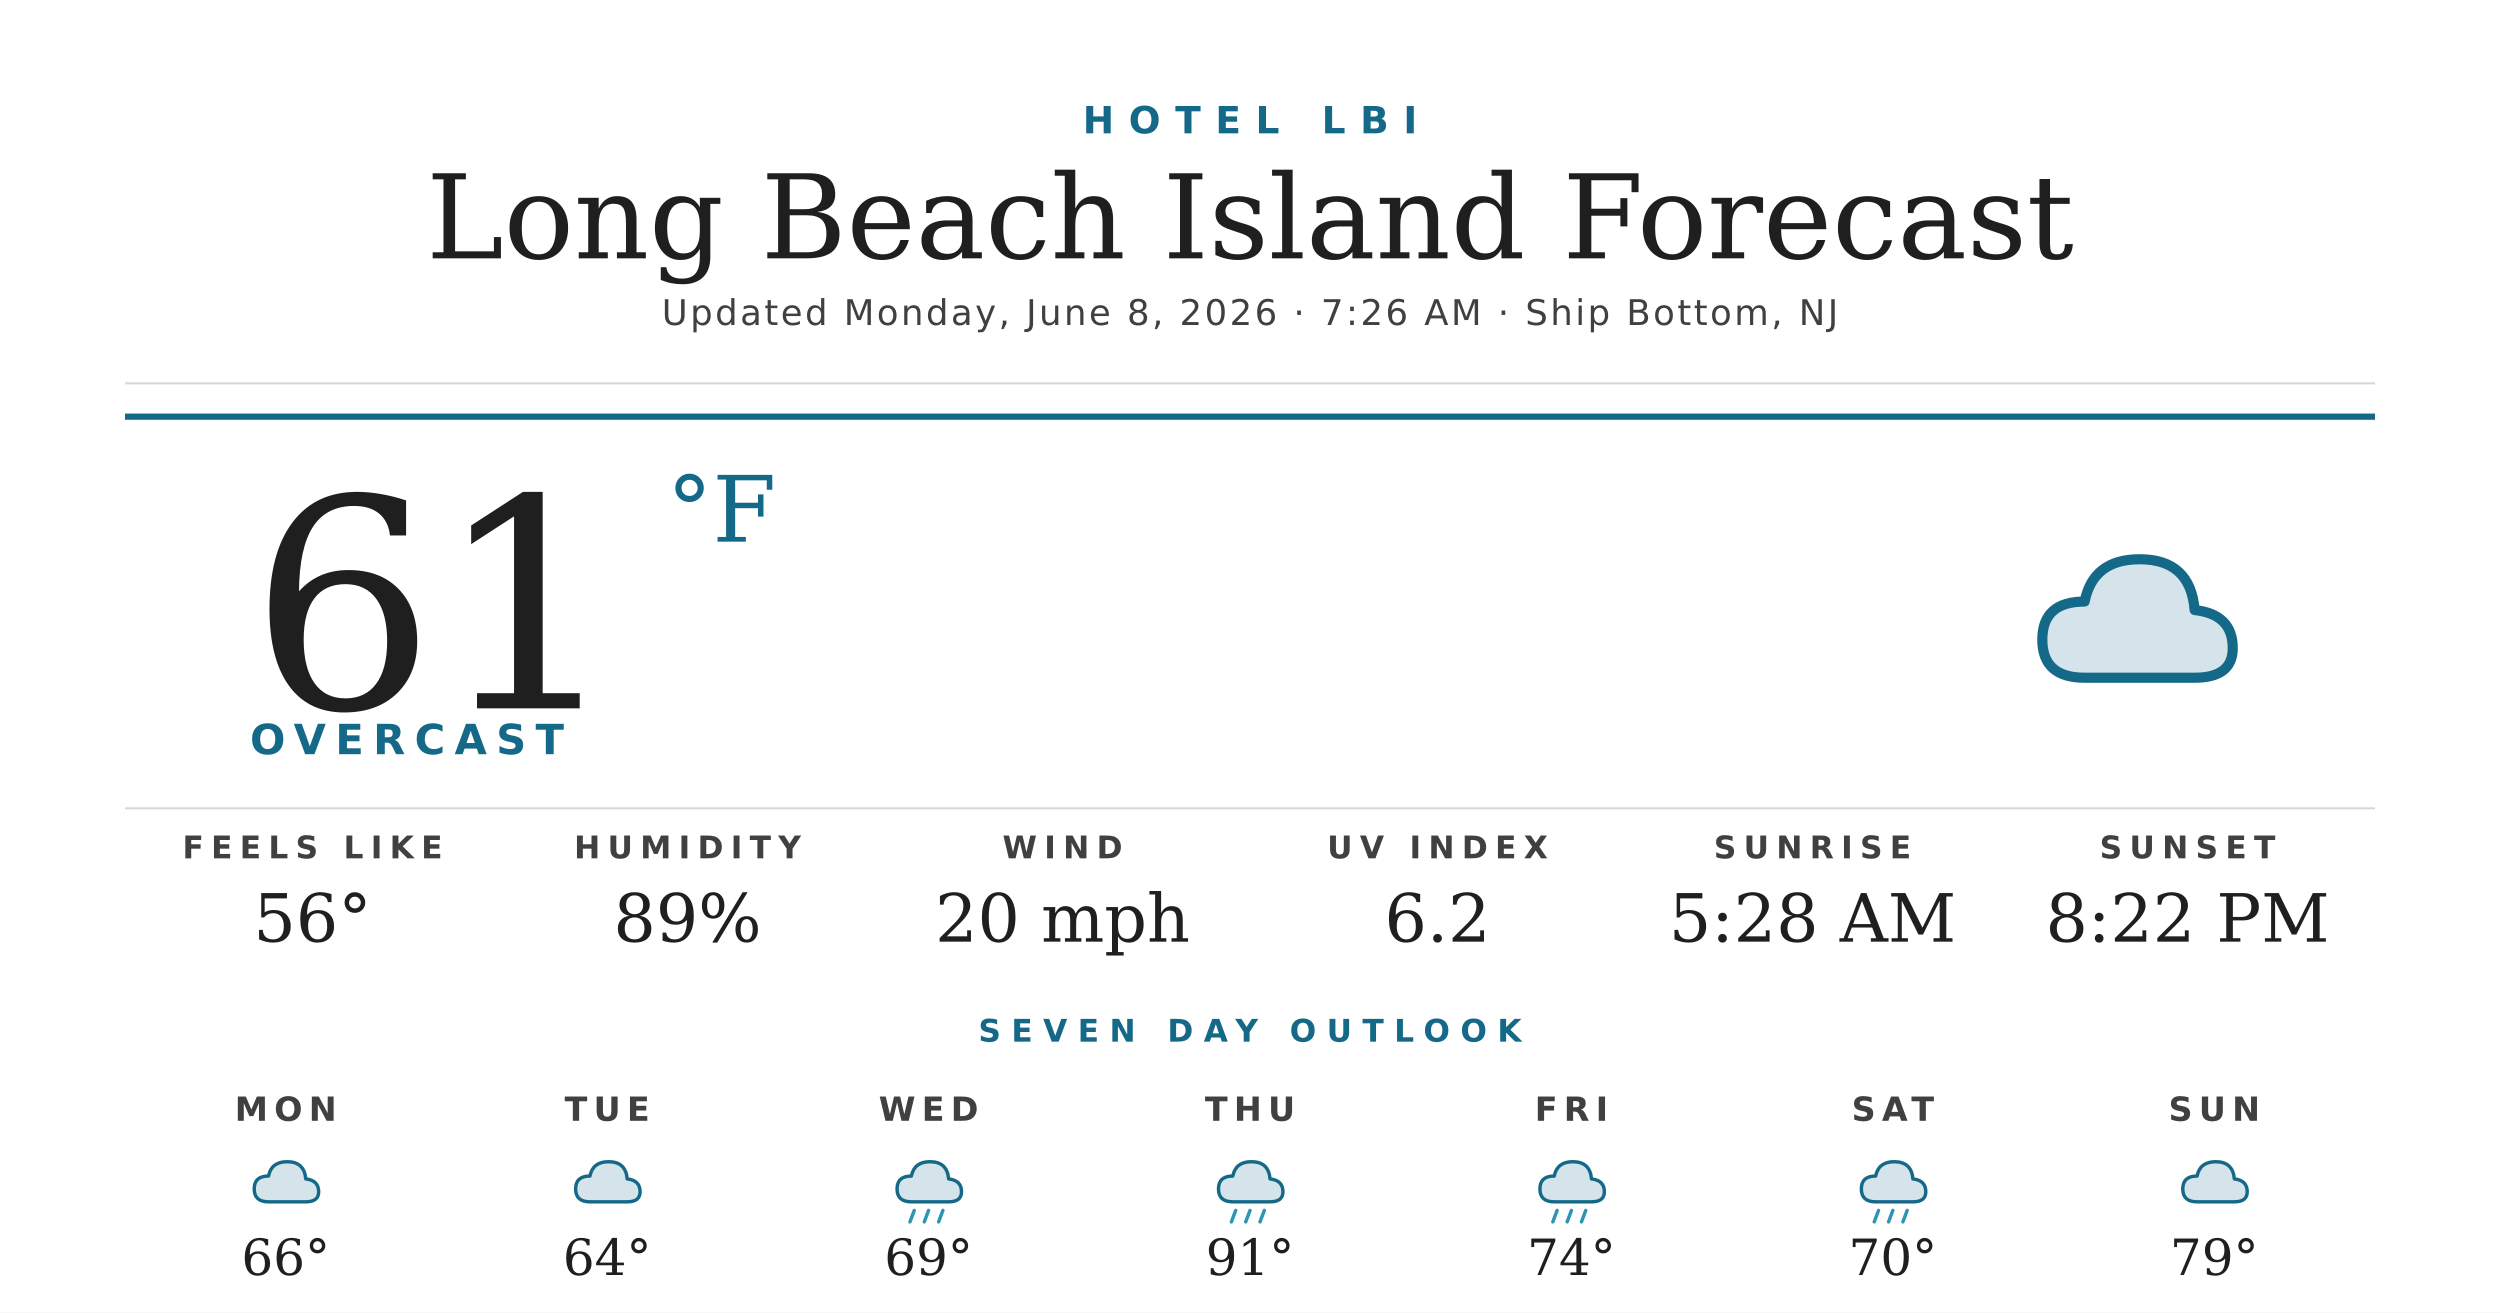
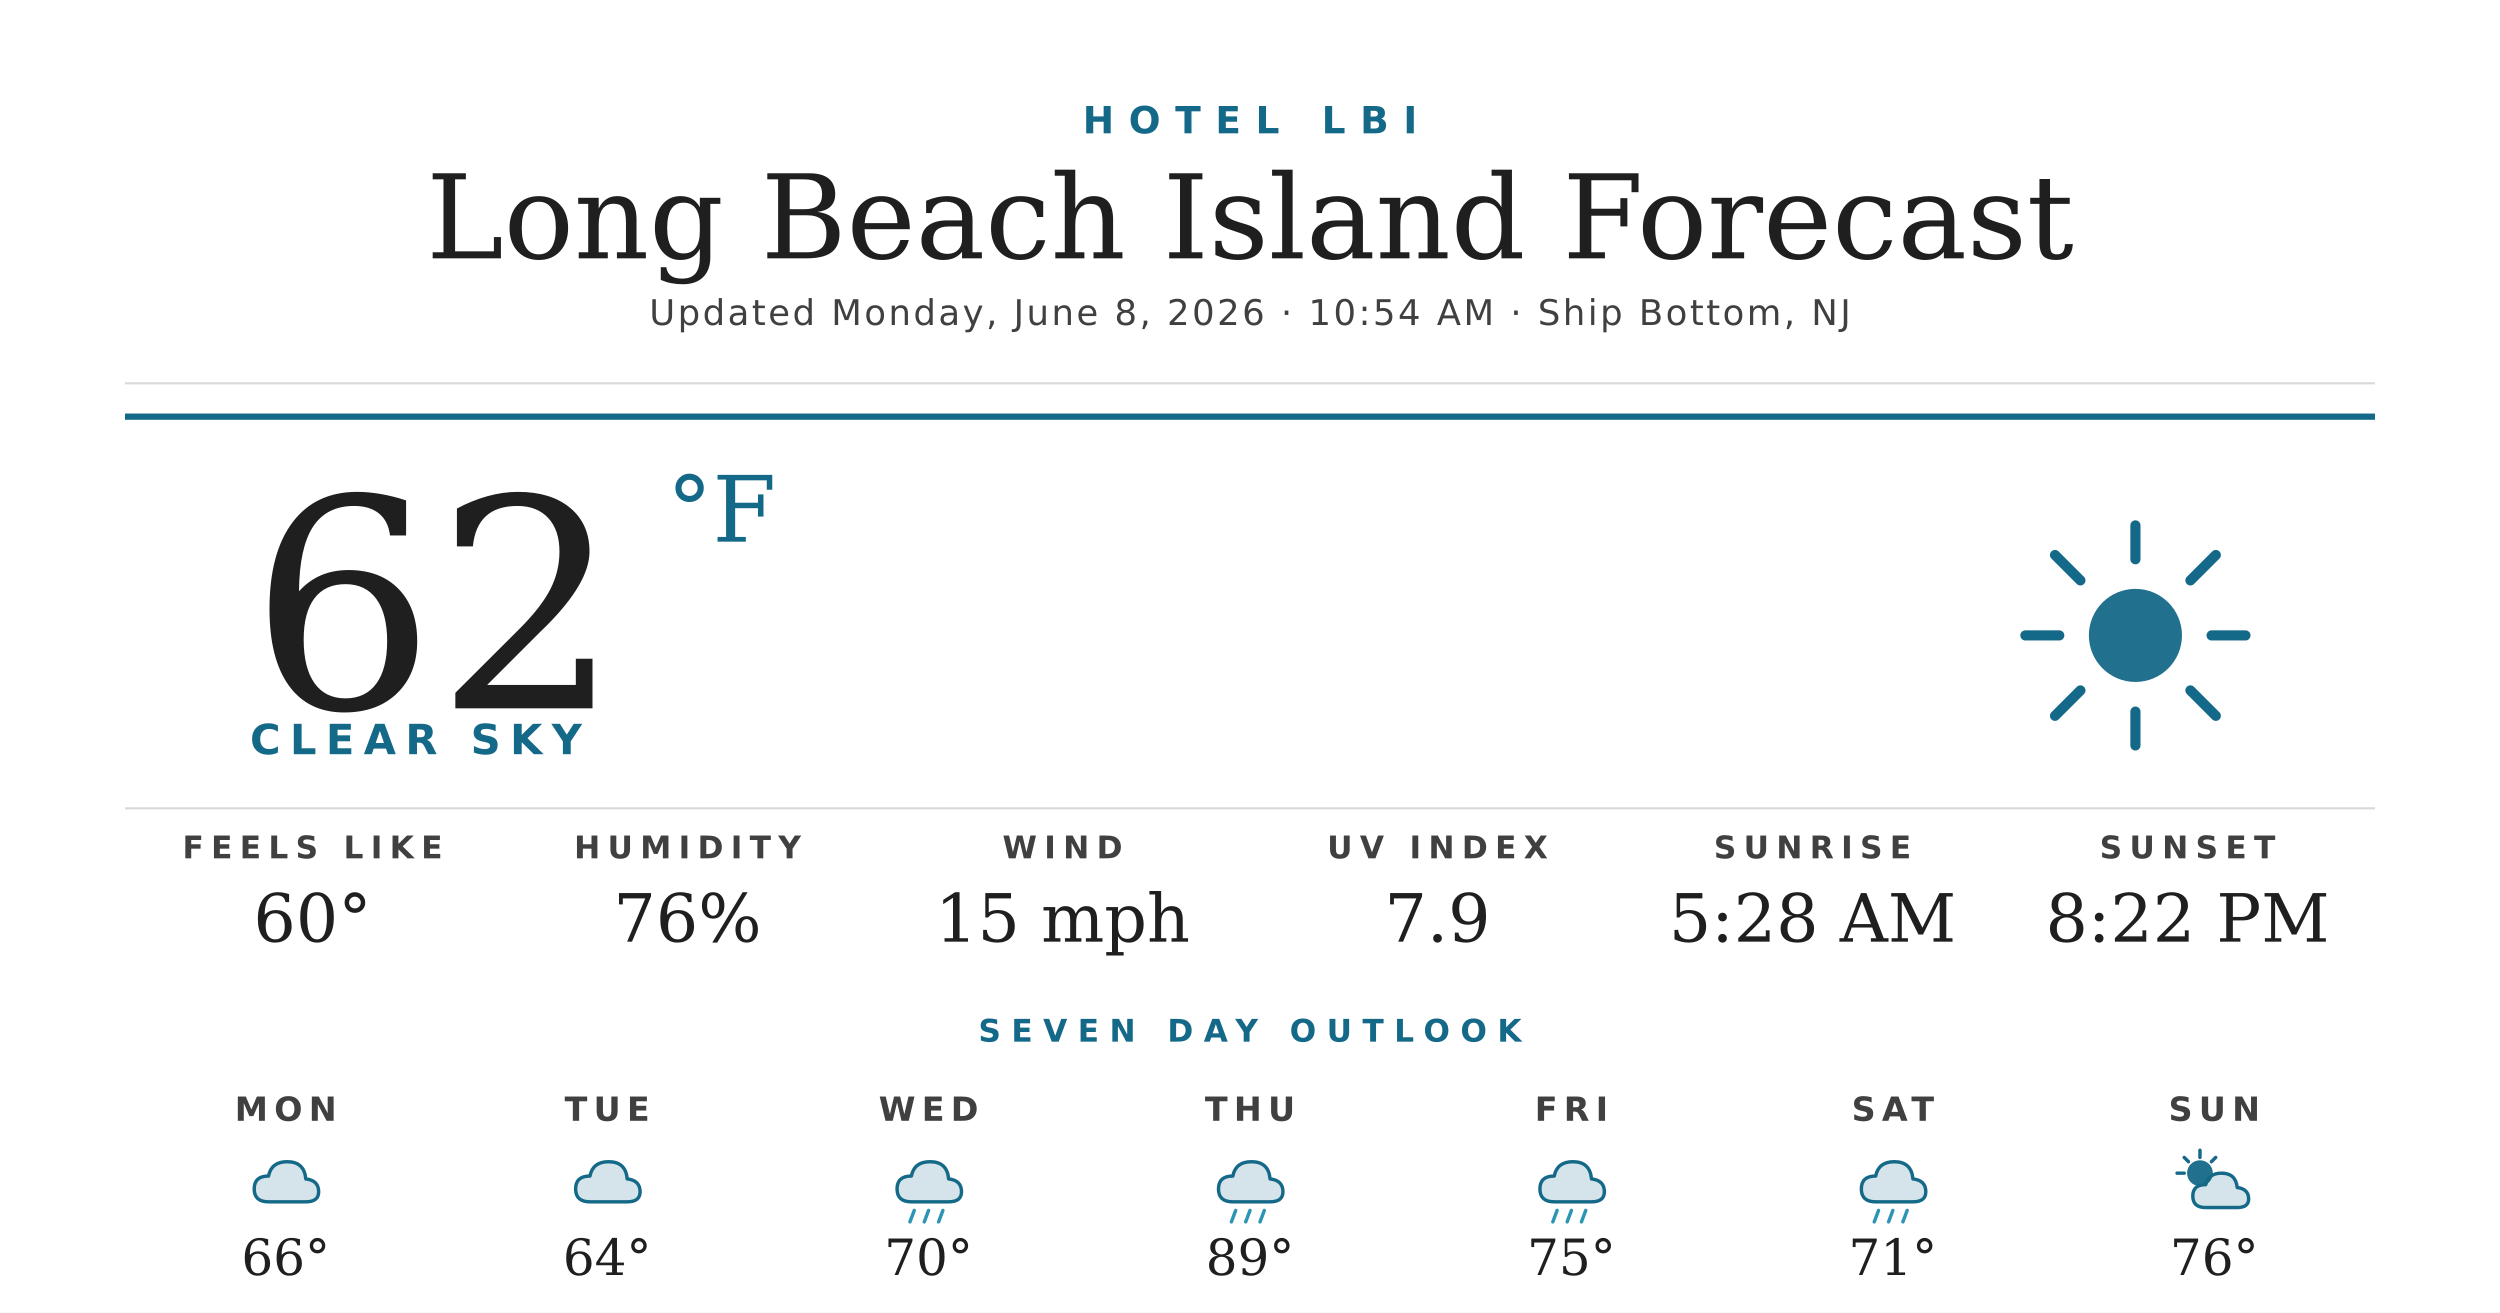
<svg xmlns="http://www.w3.org/2000/svg" width="1200" height="630" viewBox="0 0 1200 630">
  <rect width="1200" height="630" fill="#ffffff" />
  <text x="600" y="64" text-anchor="middle" font-family="'Montserrat Bold', 'Montserrat', 'DejaVu Sans', Helvetica, Arial, sans-serif" font-size="18" font-weight="700" fill="#156988" letter-spacing="7">HOTEL LBI</text>
  <text x="600" y="124" text-anchor="middle" font-family="'Prata', 'DejaVu Serif', Georgia, serif" font-size="56" fill="#1f1f1f">Long Beach Island Forecast</text>
-   <text x="600" y="156" text-anchor="middle" font-family="'Montserrat', 'DejaVu Sans', Helvetica, Arial, sans-serif" font-size="17" font-weight="500" fill="#404040" letter-spacing="1.2">Updated Monday, June 8, 2026 · 7:26 AM · Ship Bottom, NJ</text>
+   <text x="600" y="156" text-anchor="middle" font-family="'Montserrat', 'DejaVu Sans', Helvetica, Arial, sans-serif" font-size="17" font-weight="500" fill="#404040" letter-spacing="1.2">Updated Monday, June 8, 2026 · 10:54 AM · Ship Bottom, NJ</text>
  <line x1="60" y1="184" x2="1140" y2="184" stroke="#d8d8d8" stroke-width="1" />
  <line x1="60" y1="200" x2="1140" y2="200" stroke="#156988" stroke-width="3" />
-   <text x="120" y="340" font-family="'Prata', 'DejaVu Serif', Georgia, serif" font-size="140" fill="#1f1f1f">61</text>
+   <text x="120" y="340" font-family="'Prata', 'DejaVu Serif', Georgia, serif" font-size="140" fill="#1f1f1f">62</text>
  <text x="320" y="260" font-family="'Prata', 'DejaVu Serif', Georgia, serif" font-size="44" fill="#156988">°F</text>
-   <text x="120" y="362" font-family="'Montserrat Bold', 'Montserrat', 'DejaVu Sans', Helvetica, Arial, sans-serif" font-size="20" font-weight="700" fill="#156988" letter-spacing="4.5">OVERCAST</text>
+   <text x="120" y="362" font-family="'Montserrat Bold', 'Montserrat', 'DejaVu Sans', Helvetica, Arial, sans-serif" font-size="20" font-weight="700" fill="#156988" letter-spacing="4.5">CLEAR SKY</text>
  <g transform="translate(960,240) scale(2.03125)">
-     <path d="M20 42 Q10 42 10 33 Q10 24 20 24 Q22 14 33 14 Q45 14 46 26 Q55 27 55 35 Q55 42 46 42 Z" fill="#156988" opacity="0.18" />
-     <path d="M20 42 Q10 42 10 33 Q10 24 20 24 Q22 14 33 14 Q45 14 46 26 Q55 27 55 35 Q55 42 46 42 Z" fill="none" stroke="#156988" stroke-width="2.4" stroke-linejoin="round" />
+     <circle cx="32" cy="32" r="11" fill="#156988" opacity="0.95" />
+     <g stroke="#156988" stroke-width="2.4" stroke-linecap="round">
+       <line x1="32" y1="6" x2="32" y2="14" />
+       <line x1="32" y1="50" x2="32" y2="58" />
+       <line x1="6" y1="32" x2="14" y2="32" />
+       <line x1="50" y1="32" x2="58" y2="32" />
+       <line x1="13" y1="13" x2="19" y2="19" />
+       <line x1="45" y1="45" x2="51" y2="51" />
+       <line x1="13" y1="51" x2="19" y2="45" />
+       <line x1="45" y1="19" x2="51" y2="13" />
+     </g>
  </g>
  <line x1="60" y1="388" x2="1140" y2="388" stroke="#d8d8d8" stroke-width="1" />
  <text x="150" y="412" text-anchor="middle" font-family="'Montserrat Bold', 'Montserrat', 'DejaVu Sans', Helvetica, Arial, sans-serif" font-size="15" font-weight="700" fill="#404040" letter-spacing="3.5">FEELS LIKE</text>
-   <text x="150" y="452" text-anchor="middle" font-family="'Prata', 'DejaVu Serif', Georgia, serif" font-size="32" fill="#1f1f1f">56°</text>
+   <text x="150" y="452" text-anchor="middle" font-family="'Prata', 'DejaVu Serif', Georgia, serif" font-size="32" fill="#1f1f1f">60°</text>
  <text x="330" y="412" text-anchor="middle" font-family="'Montserrat Bold', 'Montserrat', 'DejaVu Sans', Helvetica, Arial, sans-serif" font-size="15" font-weight="700" fill="#404040" letter-spacing="3.5">HUMIDITY</text>
-   <text x="330" y="452" text-anchor="middle" font-family="'Prata', 'DejaVu Serif', Georgia, serif" font-size="32" fill="#1f1f1f">89%</text>
+   <text x="330" y="452" text-anchor="middle" font-family="'Prata', 'DejaVu Serif', Georgia, serif" font-size="32" fill="#1f1f1f">76%</text>
  <text x="510" y="412" text-anchor="middle" font-family="'Montserrat Bold', 'Montserrat', 'DejaVu Sans', Helvetica, Arial, sans-serif" font-size="15" font-weight="700" fill="#404040" letter-spacing="3.5">WIND</text>
-   <text x="510" y="452" text-anchor="middle" font-family="'Prata', 'DejaVu Serif', Georgia, serif" font-size="32" fill="#1f1f1f">20 mph</text>
+   <text x="510" y="452" text-anchor="middle" font-family="'Prata', 'DejaVu Serif', Georgia, serif" font-size="32" fill="#1f1f1f">15 mph</text>
  <text x="690" y="412" text-anchor="middle" font-family="'Montserrat Bold', 'Montserrat', 'DejaVu Sans', Helvetica, Arial, sans-serif" font-size="15" font-weight="700" fill="#404040" letter-spacing="3.5">UV INDEX</text>
-   <text x="690" y="452" text-anchor="middle" font-family="'Prata', 'DejaVu Serif', Georgia, serif" font-size="32" fill="#1f1f1f">6.2</text>
+   <text x="690" y="452" text-anchor="middle" font-family="'Prata', 'DejaVu Serif', Georgia, serif" font-size="32" fill="#1f1f1f">7.9</text>
  <text x="870" y="412" text-anchor="middle" font-family="'Montserrat Bold', 'Montserrat', 'DejaVu Sans', Helvetica, Arial, sans-serif" font-size="15" font-weight="700" fill="#404040" letter-spacing="3.5">SUNRISE</text>
  <text x="870" y="452" text-anchor="middle" font-family="'Prata', 'DejaVu Serif', Georgia, serif" font-size="32" fill="#1f1f1f">5:28 AM</text>
  <text x="1050" y="412" text-anchor="middle" font-family="'Montserrat Bold', 'Montserrat', 'DejaVu Sans', Helvetica, Arial, sans-serif" font-size="15" font-weight="700" fill="#404040" letter-spacing="3.5">SUNSET</text>
  <text x="1050" y="452" text-anchor="middle" font-family="'Prata', 'DejaVu Serif', Georgia, serif" font-size="32" fill="#1f1f1f">8:22 PM</text>
  <text x="600" y="500" text-anchor="middle" font-family="'Montserrat Bold', 'Montserrat', 'DejaVu Sans', Helvetica, Arial, sans-serif" font-size="15" font-weight="700" fill="#156988" letter-spacing="5">SEVEN DAY OUTLOOK</text>
  <text x="137.143" y="538" text-anchor="middle" font-family="'Montserrat Bold', 'Montserrat', 'DejaVu Sans', Helvetica, Arial, sans-serif" font-size="16" font-weight="700" fill="#404040" letter-spacing="3">MON</text>
  <g transform="translate(115.1429,548) scale(0.6875)">
    <path d="M20 42 Q10 42 10 33 Q10 24 20 24 Q22 14 33 14 Q45 14 46 26 Q55 27 55 35 Q55 42 46 42 Z" fill="#156988" opacity="0.18" />
    <path d="M20 42 Q10 42 10 33 Q10 24 20 24 Q22 14 33 14 Q45 14 46 26 Q55 27 55 35 Q55 42 46 42 Z" fill="none" stroke="#156988" stroke-width="2.4" stroke-linejoin="round" />
  </g>
  <text x="137.143" y="612" text-anchor="middle" font-family="'Prata', 'DejaVu Serif', Georgia, serif" font-size="24" fill="#1f1f1f">66°</text>
  <text x="291.429" y="538" text-anchor="middle" font-family="'Montserrat Bold', 'Montserrat', 'DejaVu Sans', Helvetica, Arial, sans-serif" font-size="16" font-weight="700" fill="#404040" letter-spacing="3">TUE</text>
  <g transform="translate(269.4286,548) scale(0.6875)">
    <path d="M20 42 Q10 42 10 33 Q10 24 20 24 Q22 14 33 14 Q45 14 46 26 Q55 27 55 35 Q55 42 46 42 Z" fill="#156988" opacity="0.18" />
    <path d="M20 42 Q10 42 10 33 Q10 24 20 24 Q22 14 33 14 Q45 14 46 26 Q55 27 55 35 Q55 42 46 42 Z" fill="none" stroke="#156988" stroke-width="2.4" stroke-linejoin="round" />
  </g>
  <text x="291.429" y="612" text-anchor="middle" font-family="'Prata', 'DejaVu Serif', Georgia, serif" font-size="24" fill="#1f1f1f">64°</text>
  <text x="445.714" y="538" text-anchor="middle" font-family="'Montserrat Bold', 'Montserrat', 'DejaVu Sans', Helvetica, Arial, sans-serif" font-size="16" font-weight="700" fill="#404040" letter-spacing="3">WED</text>
  <g transform="translate(423.7143,548) scale(0.6875)">
    <path d="M20 42 Q10 42 10 33 Q10 24 20 24 Q22 14 33 14 Q45 14 46 26 Q55 27 55 35 Q55 42 46 42 Z" fill="#156988" opacity="0.18" />
    <path d="M20 42 Q10 42 10 33 Q10 24 20 24 Q22 14 33 14 Q45 14 46 26 Q55 27 55 35 Q55 42 46 42 Z" fill="none" stroke="#156988" stroke-width="2.4" stroke-linejoin="round" />
    <g stroke="#2C95B3" stroke-width="2.4" stroke-linecap="round">
      <line x1="22" y1="48" x2="19" y2="56" />
      <line x1="32" y1="48" x2="29" y2="56" />
      <line x1="42" y1="48" x2="39" y2="56" />
    </g>
  </g>
-   <text x="445.714" y="612" text-anchor="middle" font-family="'Prata', 'DejaVu Serif', Georgia, serif" font-size="24" fill="#1f1f1f">69°</text>
+   <text x="445.714" y="612" text-anchor="middle" font-family="'Prata', 'DejaVu Serif', Georgia, serif" font-size="24" fill="#1f1f1f">70°</text>
  <text x="600" y="538" text-anchor="middle" font-family="'Montserrat Bold', 'Montserrat', 'DejaVu Sans', Helvetica, Arial, sans-serif" font-size="16" font-weight="700" fill="#404040" letter-spacing="3">THU</text>
  <g transform="translate(578,548) scale(0.6875)">
    <path d="M20 42 Q10 42 10 33 Q10 24 20 24 Q22 14 33 14 Q45 14 46 26 Q55 27 55 35 Q55 42 46 42 Z" fill="#156988" opacity="0.18" />
    <path d="M20 42 Q10 42 10 33 Q10 24 20 24 Q22 14 33 14 Q45 14 46 26 Q55 27 55 35 Q55 42 46 42 Z" fill="none" stroke="#156988" stroke-width="2.4" stroke-linejoin="round" />
    <g stroke="#2C95B3" stroke-width="2.4" stroke-linecap="round">
      <line x1="22" y1="48" x2="19" y2="56" />
      <line x1="32" y1="48" x2="29" y2="56" />
      <line x1="42" y1="48" x2="39" y2="56" />
    </g>
  </g>
-   <text x="600" y="612" text-anchor="middle" font-family="'Prata', 'DejaVu Serif', Georgia, serif" font-size="24" fill="#1f1f1f">91°</text>
+   <text x="600" y="612" text-anchor="middle" font-family="'Prata', 'DejaVu Serif', Georgia, serif" font-size="24" fill="#1f1f1f">89°</text>
  <text x="754.286" y="538" text-anchor="middle" font-family="'Montserrat Bold', 'Montserrat', 'DejaVu Sans', Helvetica, Arial, sans-serif" font-size="16" font-weight="700" fill="#404040" letter-spacing="3">FRI</text>
  <g transform="translate(732.2857,548) scale(0.6875)">
    <path d="M20 42 Q10 42 10 33 Q10 24 20 24 Q22 14 33 14 Q45 14 46 26 Q55 27 55 35 Q55 42 46 42 Z" fill="#156988" opacity="0.18" />
    <path d="M20 42 Q10 42 10 33 Q10 24 20 24 Q22 14 33 14 Q45 14 46 26 Q55 27 55 35 Q55 42 46 42 Z" fill="none" stroke="#156988" stroke-width="2.4" stroke-linejoin="round" />
    <g stroke="#2C95B3" stroke-width="2.4" stroke-linecap="round">
      <line x1="22" y1="48" x2="19" y2="56" />
      <line x1="32" y1="48" x2="29" y2="56" />
      <line x1="42" y1="48" x2="39" y2="56" />
    </g>
  </g>
-   <text x="754.286" y="612" text-anchor="middle" font-family="'Prata', 'DejaVu Serif', Georgia, serif" font-size="24" fill="#1f1f1f">74°</text>
+   <text x="754.286" y="612" text-anchor="middle" font-family="'Prata', 'DejaVu Serif', Georgia, serif" font-size="24" fill="#1f1f1f">75°</text>
  <text x="908.571" y="538" text-anchor="middle" font-family="'Montserrat Bold', 'Montserrat', 'DejaVu Sans', Helvetica, Arial, sans-serif" font-size="16" font-weight="700" fill="#404040" letter-spacing="3">SAT</text>
  <g transform="translate(886.5714,548) scale(0.6875)">
    <path d="M20 42 Q10 42 10 33 Q10 24 20 24 Q22 14 33 14 Q45 14 46 26 Q55 27 55 35 Q55 42 46 42 Z" fill="#156988" opacity="0.18" />
    <path d="M20 42 Q10 42 10 33 Q10 24 20 24 Q22 14 33 14 Q45 14 46 26 Q55 27 55 35 Q55 42 46 42 Z" fill="none" stroke="#156988" stroke-width="2.4" stroke-linejoin="round" />
    <g stroke="#2C95B3" stroke-width="2.4" stroke-linecap="round">
      <line x1="22" y1="48" x2="19" y2="56" />
      <line x1="32" y1="48" x2="29" y2="56" />
      <line x1="42" y1="48" x2="39" y2="56" />
    </g>
  </g>
-   <text x="908.571" y="612" text-anchor="middle" font-family="'Prata', 'DejaVu Serif', Georgia, serif" font-size="24" fill="#1f1f1f">70°</text>
+   <text x="908.571" y="612" text-anchor="middle" font-family="'Prata', 'DejaVu Serif', Georgia, serif" font-size="24" fill="#1f1f1f">71°</text>
  <text x="1062.857" y="538" text-anchor="middle" font-family="'Montserrat Bold', 'Montserrat', 'DejaVu Sans', Helvetica, Arial, sans-serif" font-size="16" font-weight="700" fill="#404040" letter-spacing="3">SUN</text>
  <g transform="translate(1040.857,548) scale(0.6875)">
-     <path d="M20 42 Q10 42 10 33 Q10 24 20 24 Q22 14 33 14 Q45 14 46 26 Q55 27 55 35 Q55 42 46 42 Z" fill="#156988" opacity="0.18" />
-     <path d="M20 42 Q10 42 10 33 Q10 24 20 24 Q22 14 33 14 Q45 14 46 26 Q55 27 55 35 Q55 42 46 42 Z" fill="none" stroke="#156988" stroke-width="2.4" stroke-linejoin="round" />
+     <circle cx="22" cy="22" r="9" fill="#156988" opacity="0.95" />
+     <g stroke="#156988" stroke-width="2.4" stroke-linecap="round">
+       <line x1="22" y1="6" x2="22" y2="11" />
+       <line x1="6" y1="22" x2="11" y2="22" />
+       <line x1="11" y1="11" x2="14" y2="14" />
+       <line x1="33" y1="11" x2="30" y2="14" />
+     </g>
+     <path d="M26 46 Q17 46 17 38 Q17 30 26 30 Q28 22 37 22 Q47 22 48 32 Q56 33 56 40 Q56 46 48 46 Z" fill="#156988" opacity="0.18" />
+     <path d="M26 46 Q17 46 17 38 Q17 30 26 30 Q28 22 37 22 Q47 22 48 32 Q56 33 56 40 Q56 46 48 46 Z" fill="none" stroke="#156988" stroke-width="2.4" stroke-linejoin="round" />
  </g>
-   <text x="1062.857" y="612" text-anchor="middle" font-family="'Prata', 'DejaVu Serif', Georgia, serif" font-size="24" fill="#1f1f1f">79°</text>
+   <text x="1062.857" y="612" text-anchor="middle" font-family="'Prata', 'DejaVu Serif', Georgia, serif" font-size="24" fill="#1f1f1f">76°</text>
</svg>
